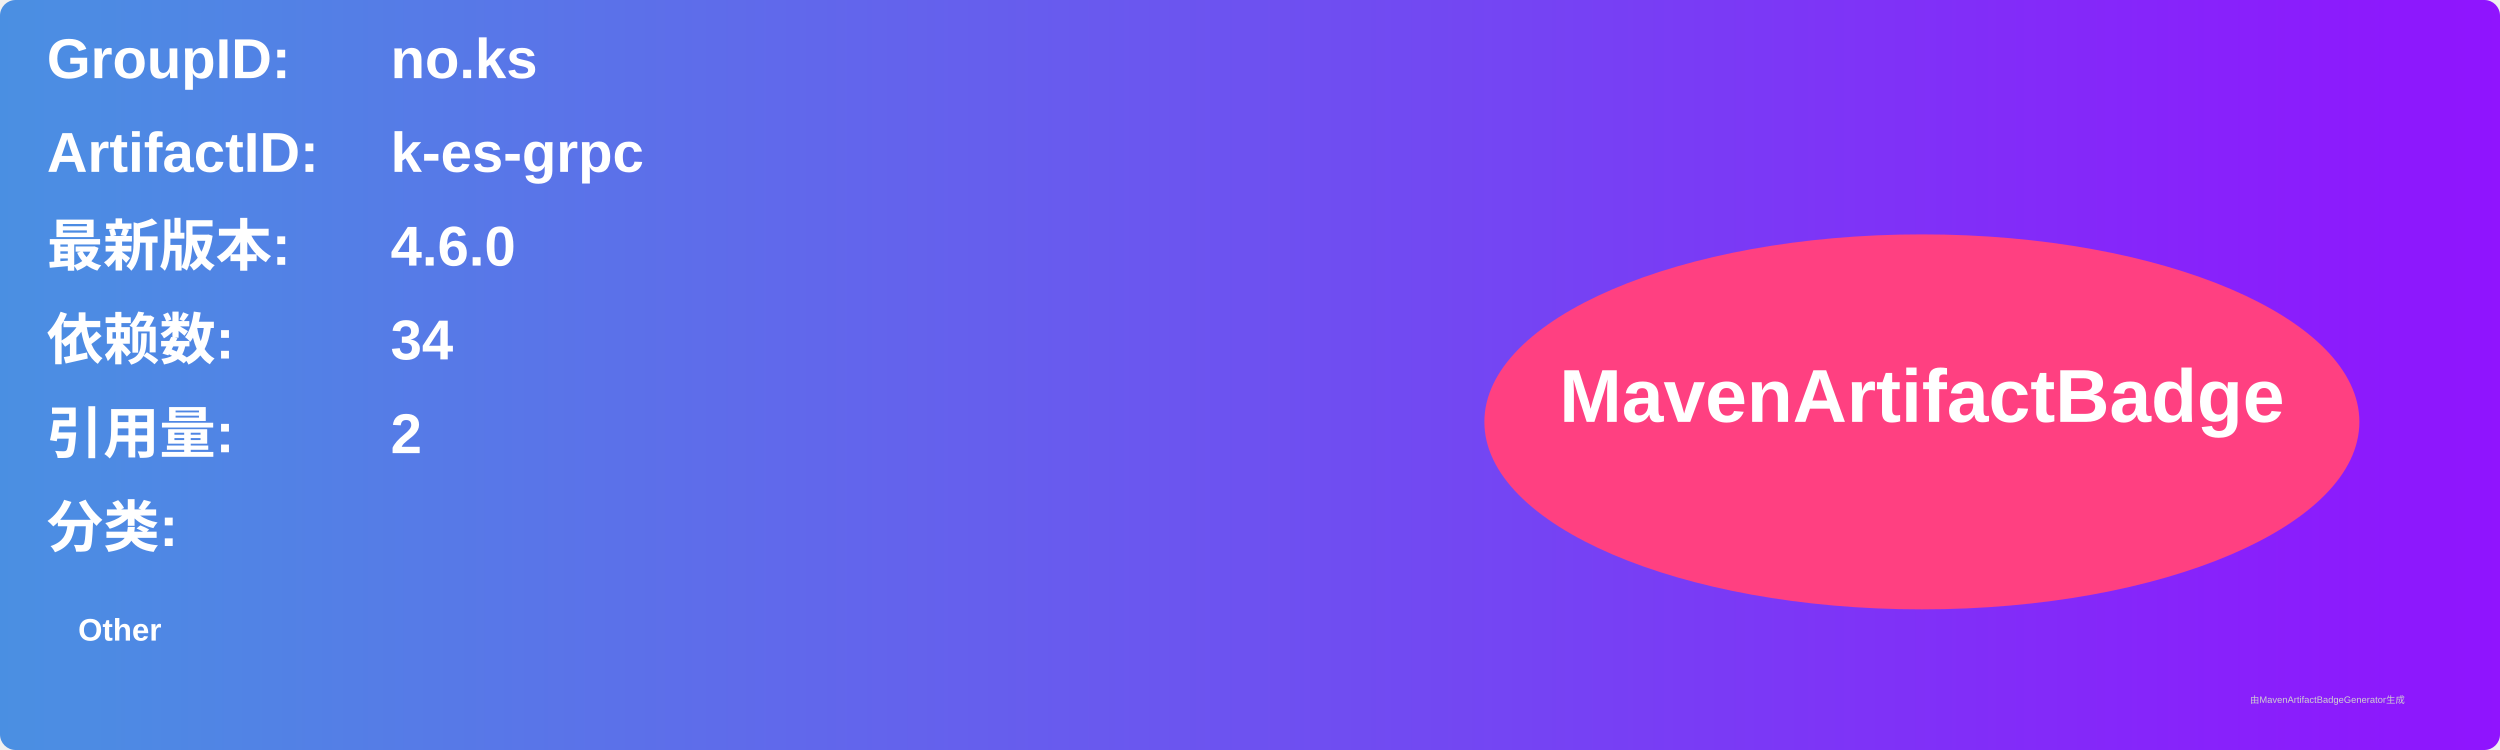
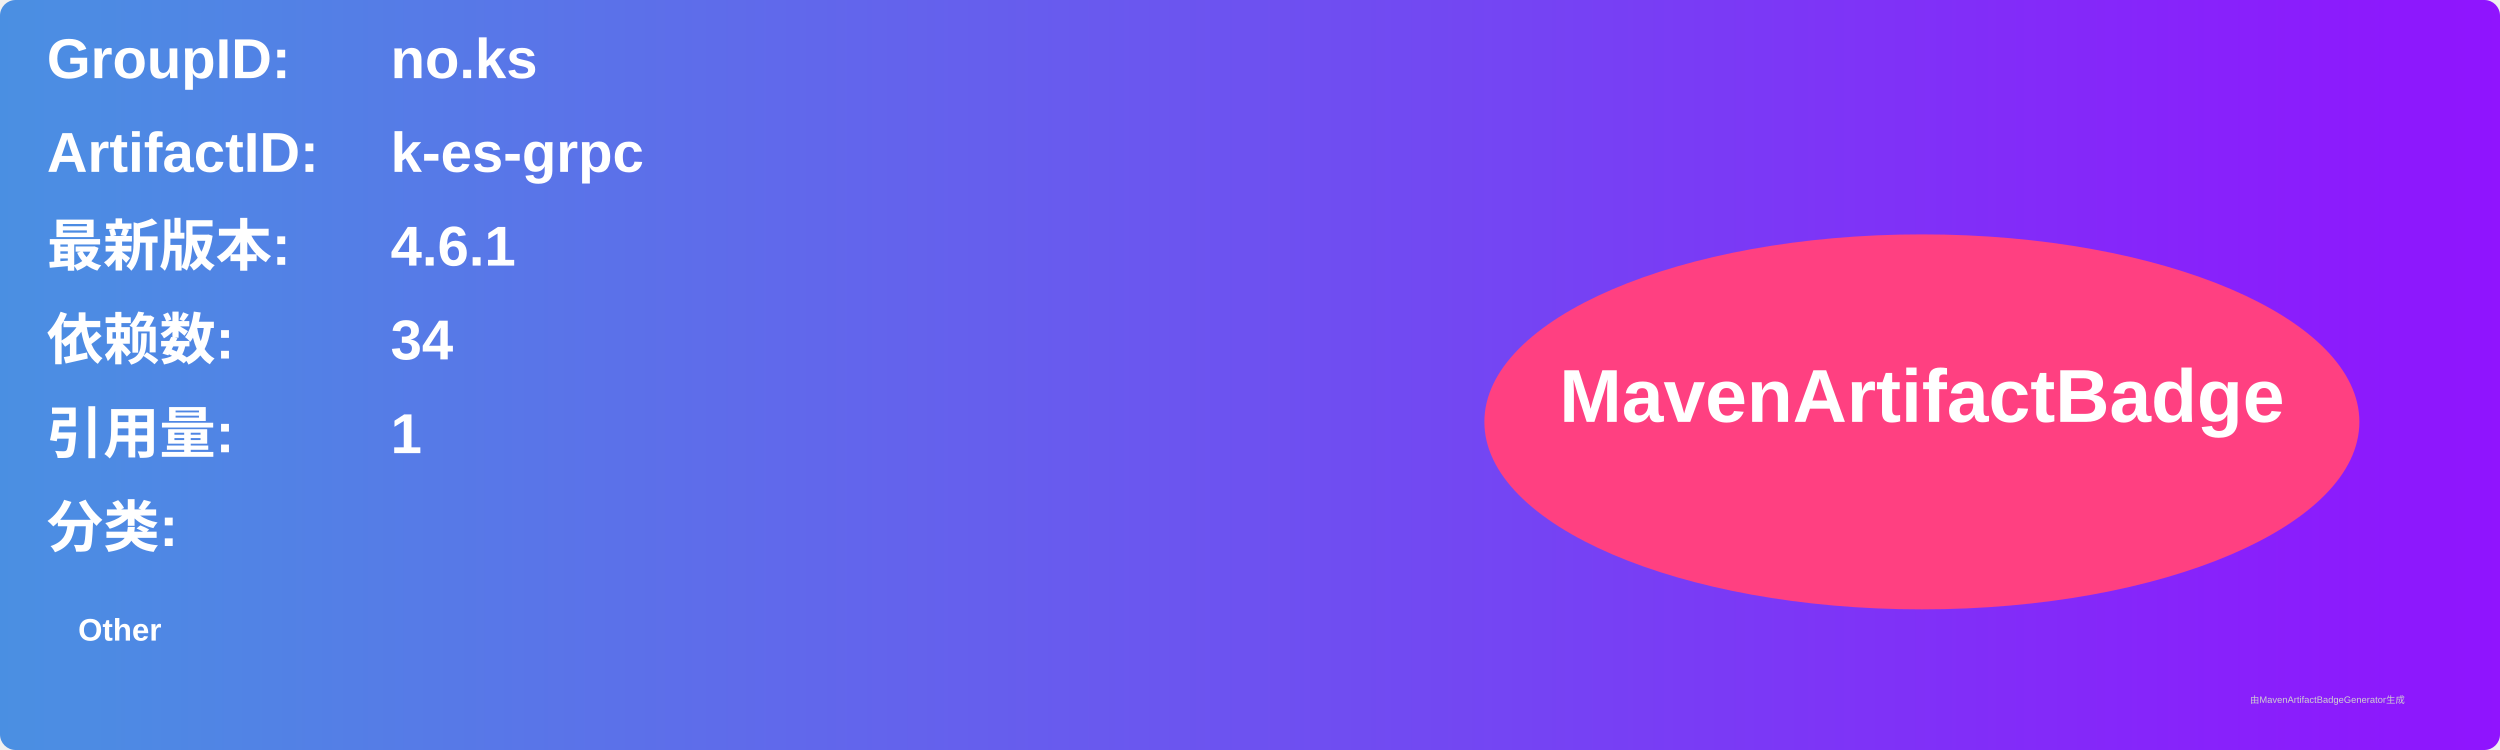
<svg xmlns="http://www.w3.org/2000/svg" width="800" height="240" viewBox="0 0 800 240">
  <linearGradient id="grad" x1="0%" y1="0%" x2="100%" y2="0%">
    <stop offset="0%" stop-color="#4a90e2" />
    <stop offset="100%" stop-color="#9013fe" />
  </linearGradient>
  <rect width="100%" height="100%" rx="5" ry="5" fill="url(#grad)" />
  <g transform="translate(15, 15)">
    <text x="0" y="10" font-family="Arial" font-size="18" fill="white" font-weight="bold" width="260">GroupID:</text>
    <text x="110" y="10" font-family="Arial" font-size="18" fill="white" font-weight="bold" width="460">no.ks</text>
    <text x="0" y="40" font-family="Arial" font-size="18" fill="white" font-weight="bold" width="260">ArtifactID:</text>
    <text x="110" y="40" font-family="Arial" font-size="18" fill="white" font-weight="bold" width="460">k-es-grpc</text>
    <text x="0" y="70" font-family="Arial" font-size="18" fill="white" font-weight="bold">最新版本:</text>
    <text x="110" y="70" font-family="Arial" font-size="18" fill="white" font-weight="bold">
-       <tspan font-weight="bold">4.6.0</tspan>
+       <tspan font-weight="bold">4.6.1</tspan>
    </text>
    <text x="0" y="100" font-family="Arial" font-size="18" fill="white" font-weight="bold">依赖数: </text>
    <text x="110" y="100" font-family="Arial" font-size="18" fill="white">
      <tspan font-weight="bold">34</tspan>
    </text>
    <text x="0" y="130" font-family="Arial" font-size="18" fill="white" font-weight="bold">引用量: </text>
    <text x="110" y="130" font-family="Arial" font-size="18" fill="white">
-       <tspan font-weight="bold">2</tspan>
+       <tspan font-weight="bold">1</tspan>
    </text>
    <text x="0" y="160" font-family="Arial" font-size="18" fill="white" font-weight="bold">分类:</text>
    <text x="10" y="190" font-family="Arial" font-size="10" fill="white">
      <tspan font-weight="bold">Other</tspan>
    </text>
    <ellipse cx="600" cy="120" rx="140" ry="60" fill="#ff4081" />
    <text x="600" y="120" text-anchor="middle" font-family="Arial" font-size="24" fill="white" font-weight="bold">MavenArtifactBadge</text>
  </g>
  <text x="720" y="225" font-family="Arial" font-size="3" fill="#d0d0d0">由MavenArtifactBadgeGenerator生成</text>
</svg>
